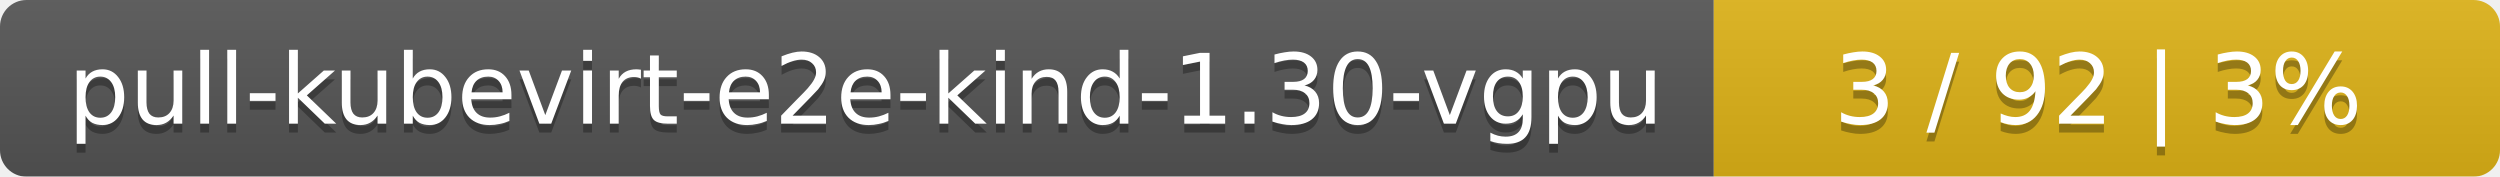
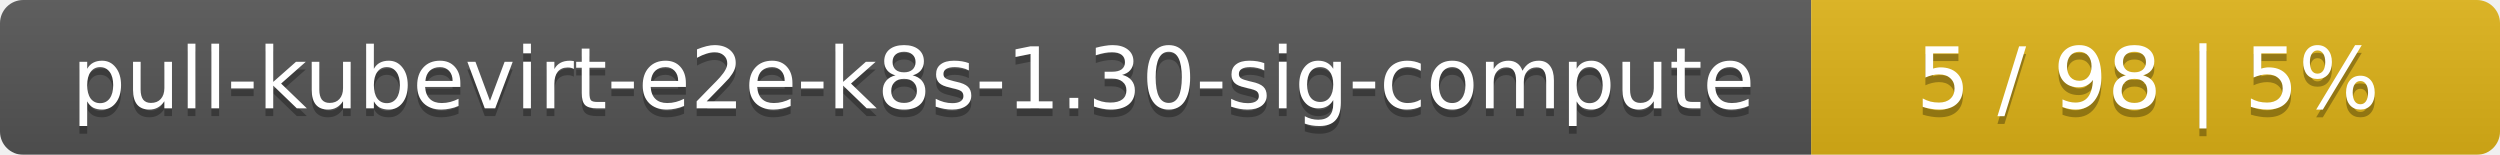
- <svg xmlns="http://www.w3.org/2000/svg" width="283" height="20">
+ <svg xmlns="http://www.w3.org/2000/svg" width="323" height="20">
  <linearGradient id="smooth" x2="0" y2="100%">
    <stop offset="0" stop-color="#bbb" stop-opacity=".1" />
    <stop offset="1" stop-opacity=".1" />
  </linearGradient>
  <mask id="round">
-     <rect width="283" height="20" rx="3" fill="#fff" />
+     <rect width="323" height="20" rx="3" fill="#fff" />
  </mask>
  <g mask="url(#round)">
-     <rect width="194" height="20" fill="#555" />
-     <rect x="194" width="89" height="20" fill="#dfb317" />
-     <rect width="283" height="20" fill="url(#smooth)" />
+     <rect width="234" height="20" fill="#555" />
+     <rect x="234" width="89" height="20" fill="#dfb317" />
+     <rect width="323" height="20" fill="url(#smooth)" />
  </g>
  <g fill="#fff" text-anchor="middle" font-family="DejaVu Sans,Verdana,Geneva,sans-serif" font-size="11">
-     <text x="98" y="15" fill="#010101" fill-opacity=".3">pull-kubevirt-e2e-kind-1.30-vgpu</text>
-     <text x="98" y="14">pull-kubevirt-e2e-kind-1.30-vgpu</text>
-     <text x="237.5" y="15" fill="#010101" fill-opacity=".3">3 / 92    |    3%</text>
-     <text x="237.5" y="14">3 / 92    |    3%</text>
+     <text x="118" y="15" fill="#010101" fill-opacity=".3">pull-kubevirt-e2e-k8s-1.30-sig-compute</text>
+     <text x="118" y="14">pull-kubevirt-e2e-k8s-1.30-sig-compute</text>
+     <text x="277.5" y="15" fill="#010101" fill-opacity=".3">5 / 98    |    5%</text>
+     <text x="277.5" y="14">5 / 98    |    5%</text>
  </g>
</svg>
